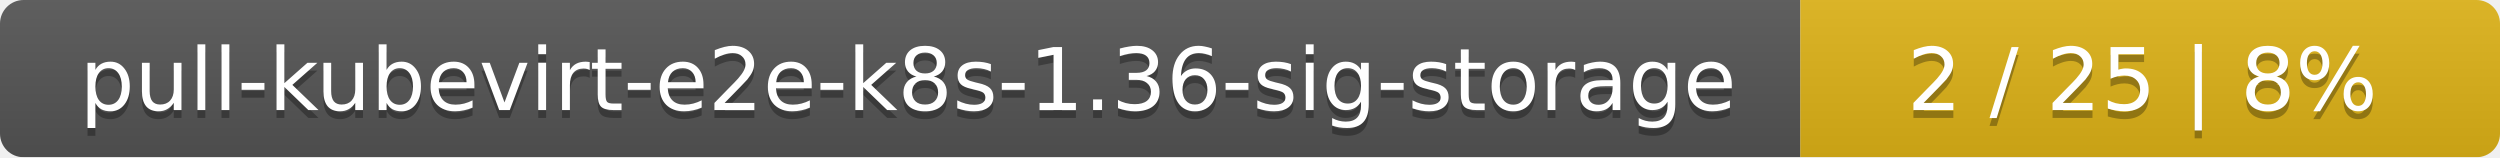
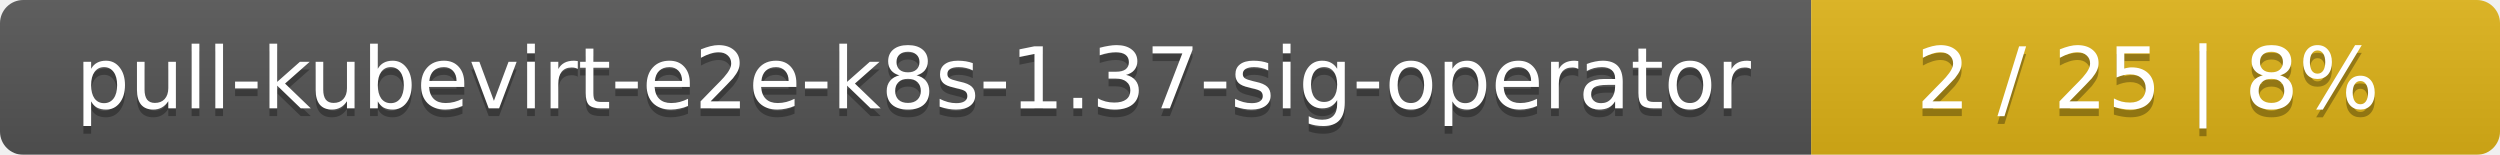
- <svg xmlns="http://www.w3.org/2000/svg" width="318" height="20">
+ <svg xmlns="http://www.w3.org/2000/svg" width="323" height="20">
  <linearGradient id="smooth" x2="0" y2="100%">
    <stop offset="0" stop-color="#bbb" stop-opacity=".1" />
    <stop offset="1" stop-opacity=".1" />
  </linearGradient>
  <mask id="round">
-     <rect width="318" height="20" rx="3" fill="#fff" />
+     <rect width="323" height="20" rx="3" fill="#fff" />
  </mask>
  <g mask="url(#round)">
-     <rect width="229" height="20" fill="#555" />
-     <rect x="229" width="89" height="20" fill="#dfb317" />
-     <rect width="318" height="20" fill="url(#smooth)" />
+     <rect width="234" height="20" fill="#555" />
+     <rect x="234" width="89" height="20" fill="#dfb317" />
+     <rect width="323" height="20" fill="url(#smooth)" />
  </g>
  <g fill="#fff" text-anchor="middle" font-family="DejaVu Sans,Verdana,Geneva,sans-serif" font-size="11">
-     <text x="115.5" y="15" fill="#010101" fill-opacity=".3">pull-kubevirt-e2e-k8s-1.36-sig-storage</text>
-     <text x="115.5" y="14">pull-kubevirt-e2e-k8s-1.36-sig-storage</text>
-     <text x="272.5" y="15" fill="#010101" fill-opacity=".3">2 / 25    |    8%</text>
-     <text x="272.5" y="14">2 / 25    |    8%</text>
+     <text x="118" y="15" fill="#010101" fill-opacity=".3">pull-kubevirt-e2e-k8s-1.37-sig-operator</text>
+     <text x="118" y="14">pull-kubevirt-e2e-k8s-1.37-sig-operator</text>
+     <text x="277.5" y="15" fill="#010101" fill-opacity=".3">2 / 25    |    8%</text>
+     <text x="277.5" y="14">2 / 25    |    8%</text>
  </g>
</svg>
